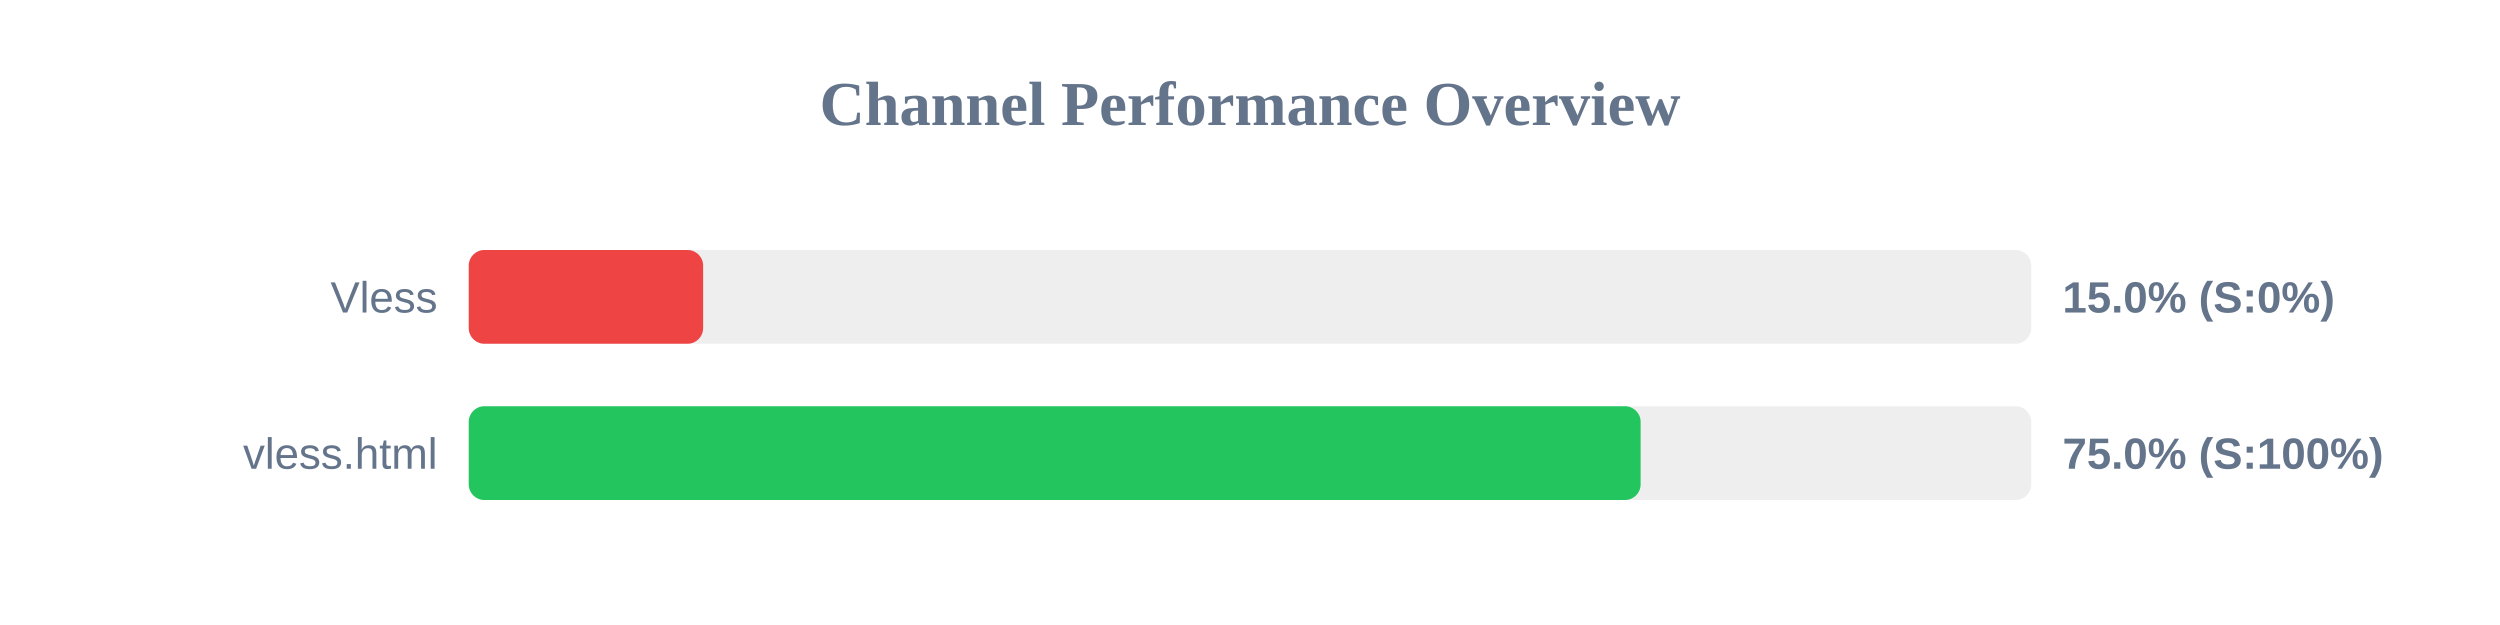
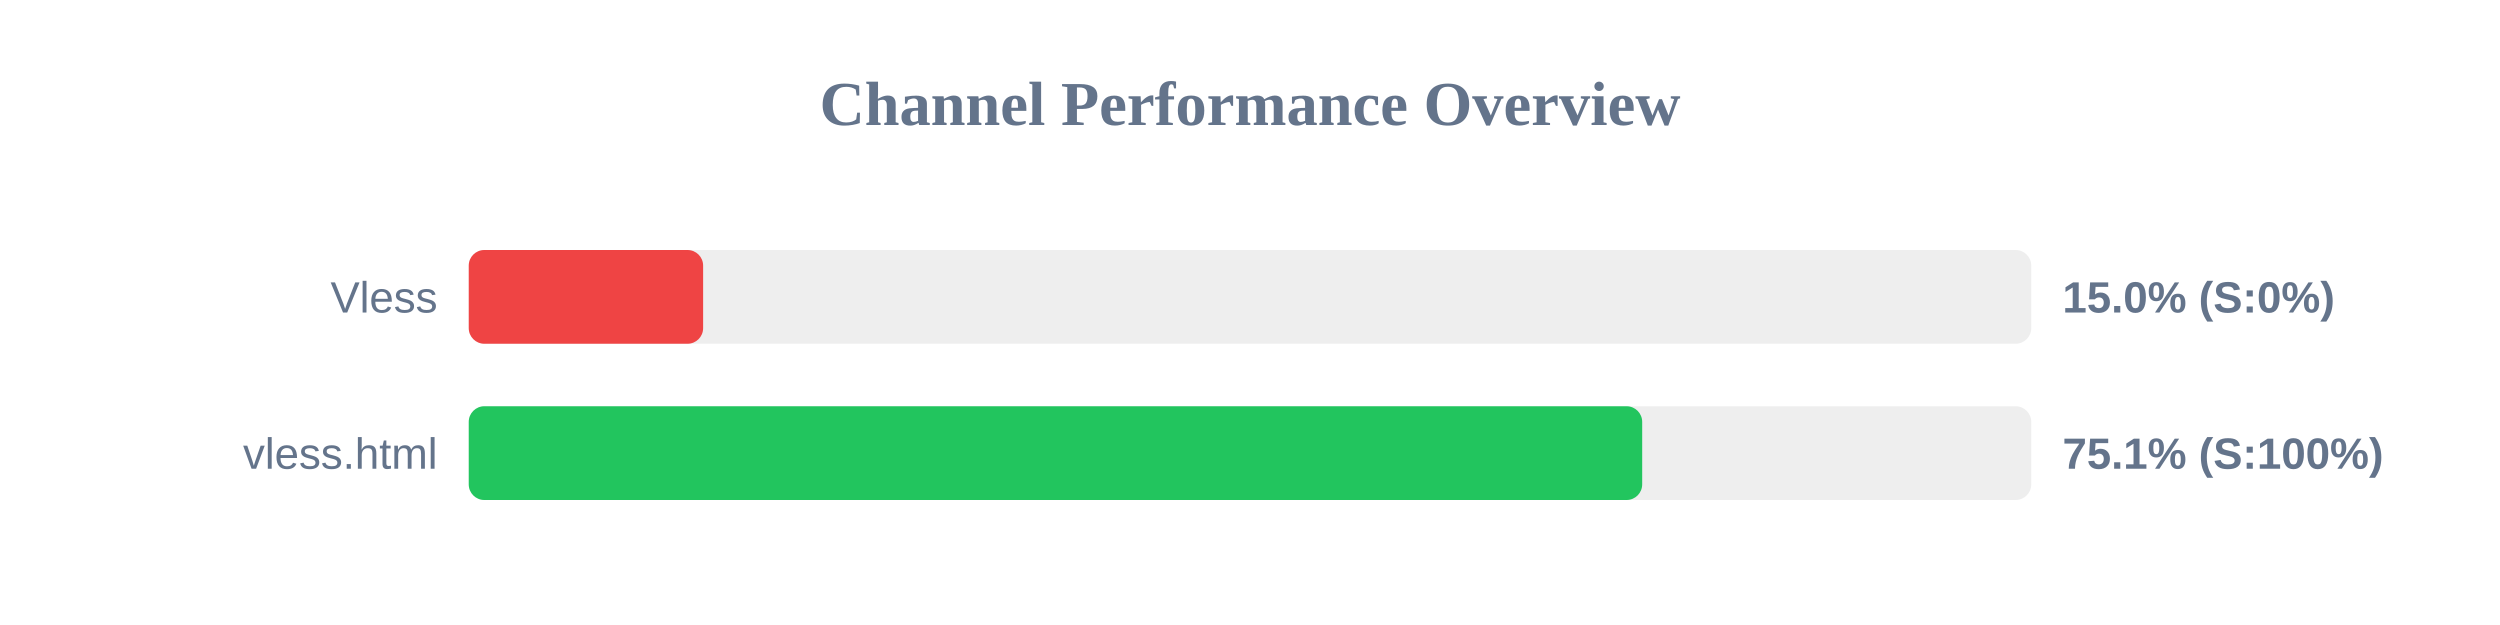
<svg xmlns="http://www.w3.org/2000/svg" width="800" height="200" version="1.1">
  <style>
        .row { font: 14px Arial; fill: #64748b; }
        .score { font: bold 14px Arial; fill: #64748b; }
    </style>
  <text x="400" y="40" text-anchor="middle" font-size="20px" font-weight="bold" fill="#64748b">Channel Performance Overview</text>
  <rect x="150" y="80" width="500" height="30" fill="#eee" rx="5" />
  <rect x="150" y="80" width="75.0" height="30" fill="#ef4444" rx="5" />
  <text x="140" y="100" text-anchor="end" class="row">Vless</text>
  <text x="660" y="100" text-anchor="start" class="score">15.0% (S:0%)</text>
  <rect x="150" y="130" width="500" height="30" fill="#eee" rx="5" />
-   <rect x="150" y="130" width="375.0" height="30" fill="#22c55e" rx="5" />
+   <rect x="150" y="130" width="375.5" height="30" fill="#22c55e" rx="5" />
  <text x="140" y="150" text-anchor="end" class="row">vless.html</text>
-   <text x="660" y="150" text-anchor="start" class="score">75.0% (S:100%)</text>
+   <text x="660" y="150" text-anchor="start" class="score">75.1% (S:100%)</text>
</svg>
